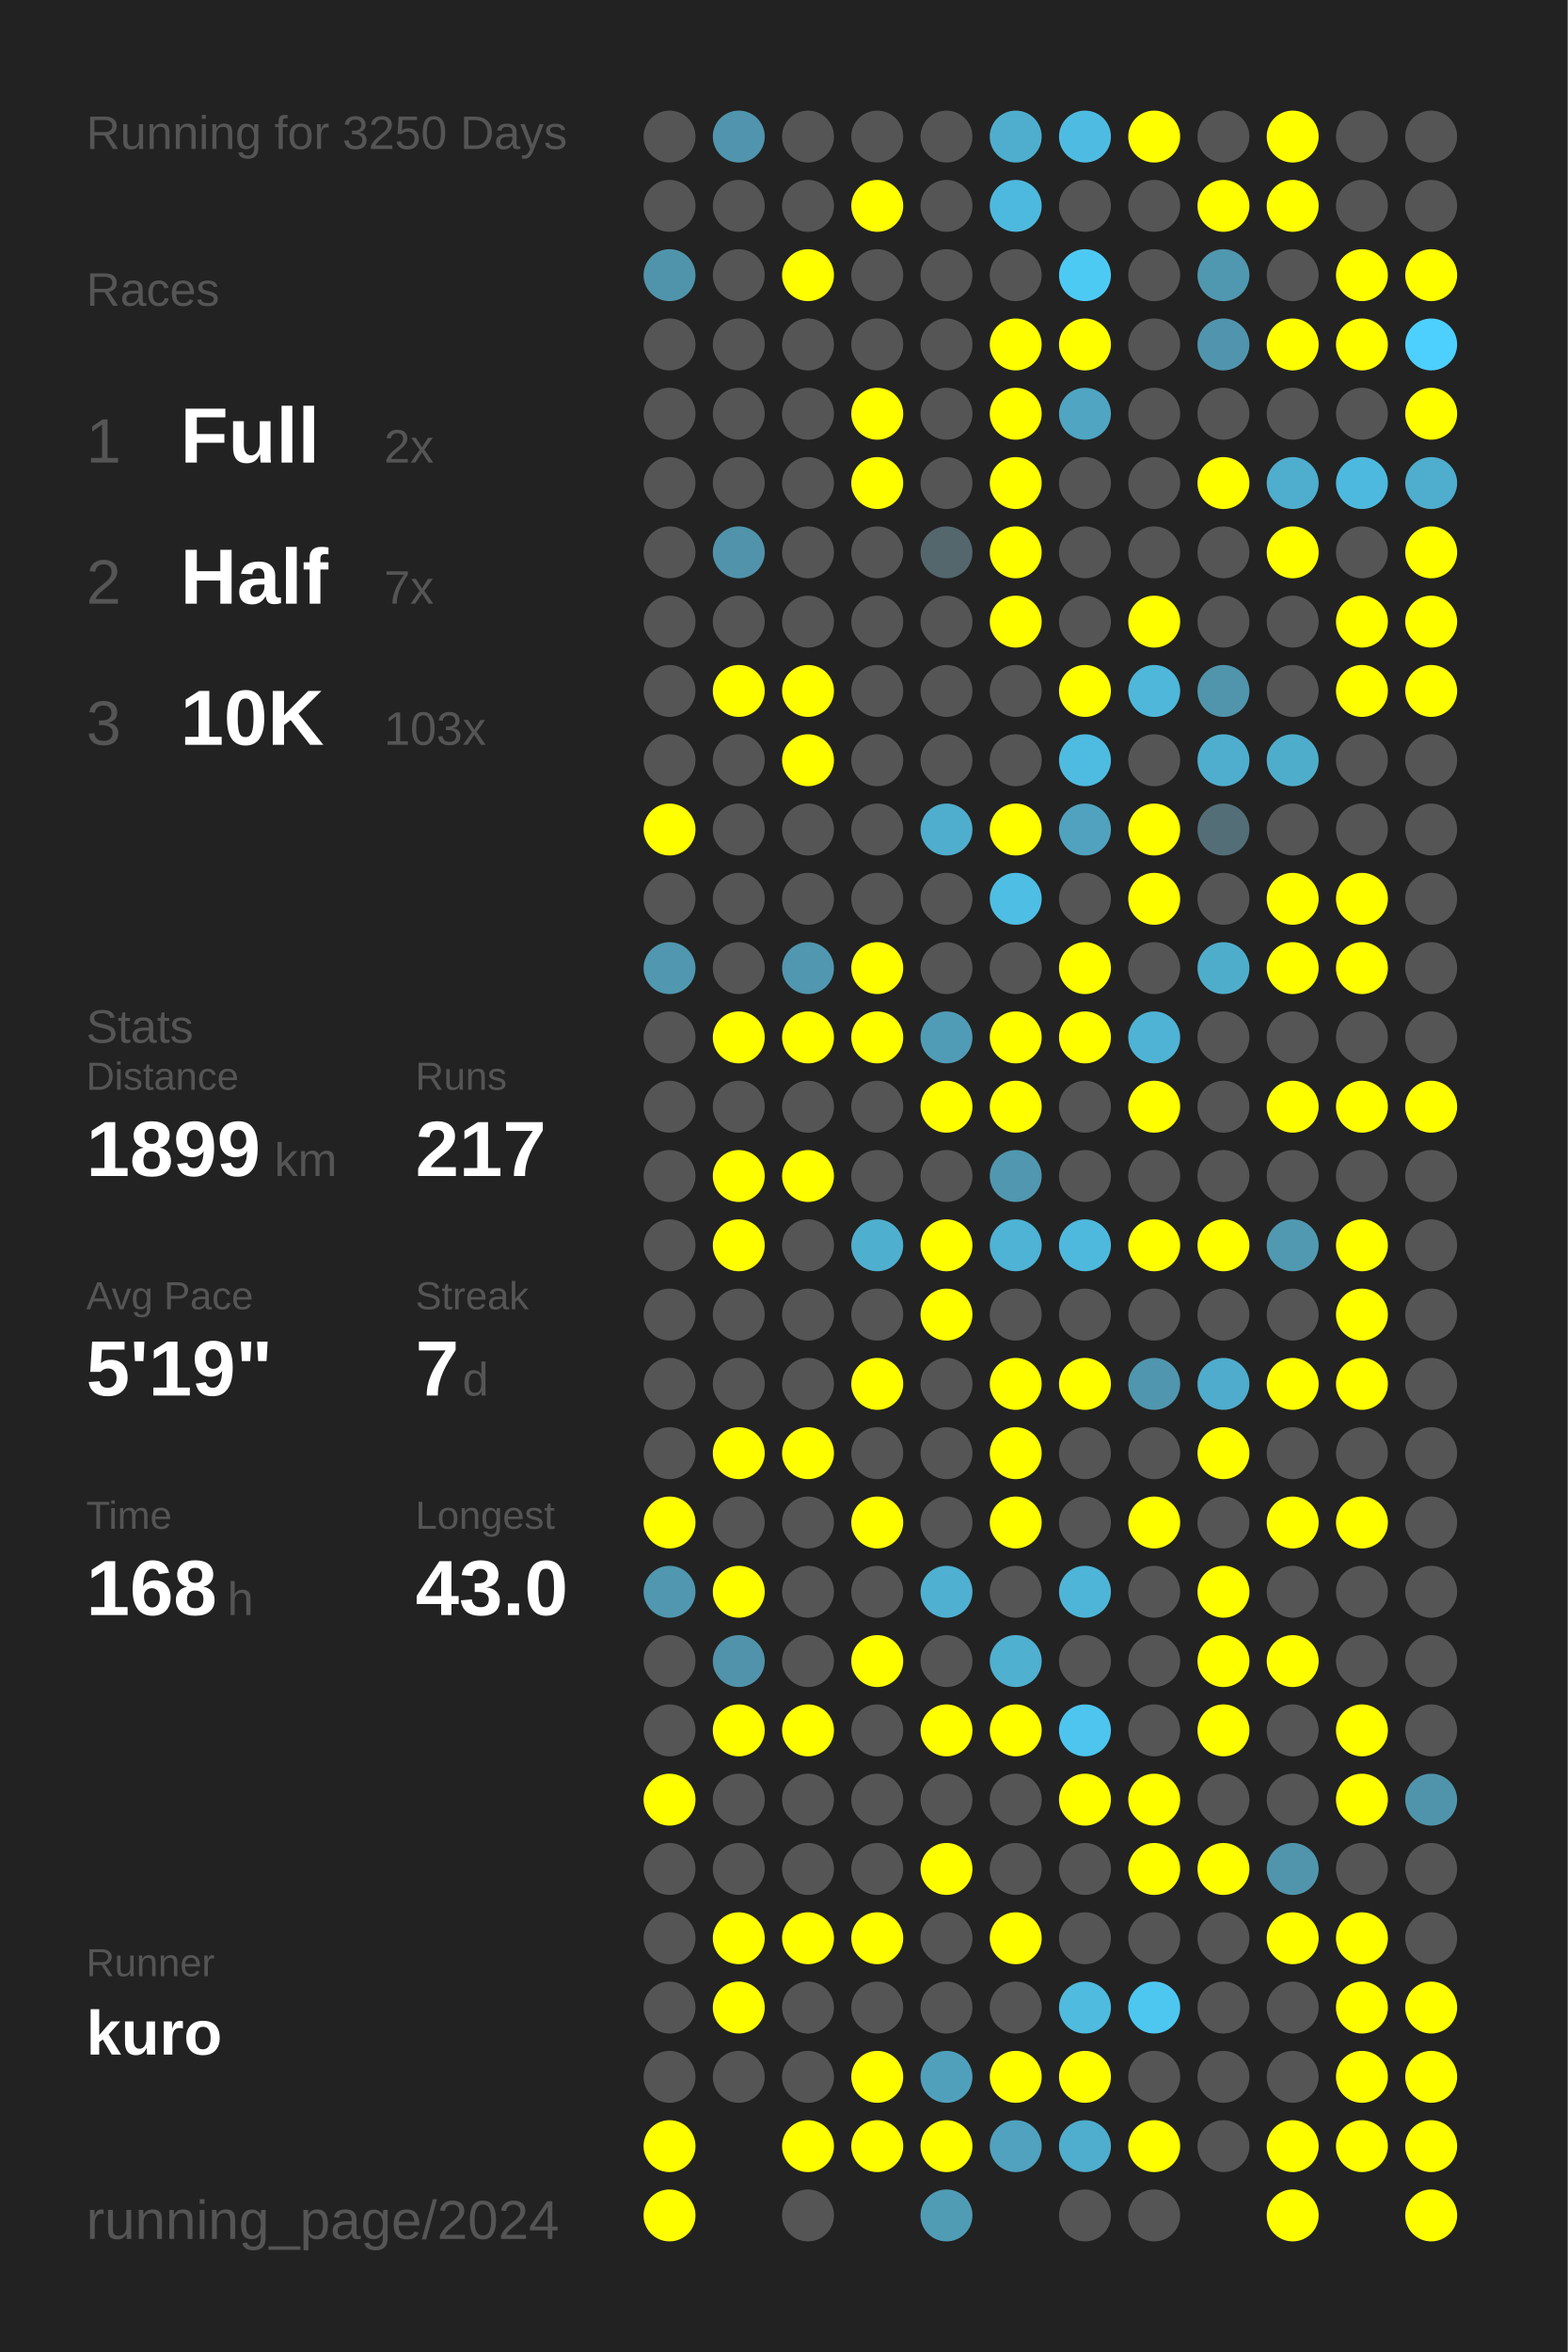
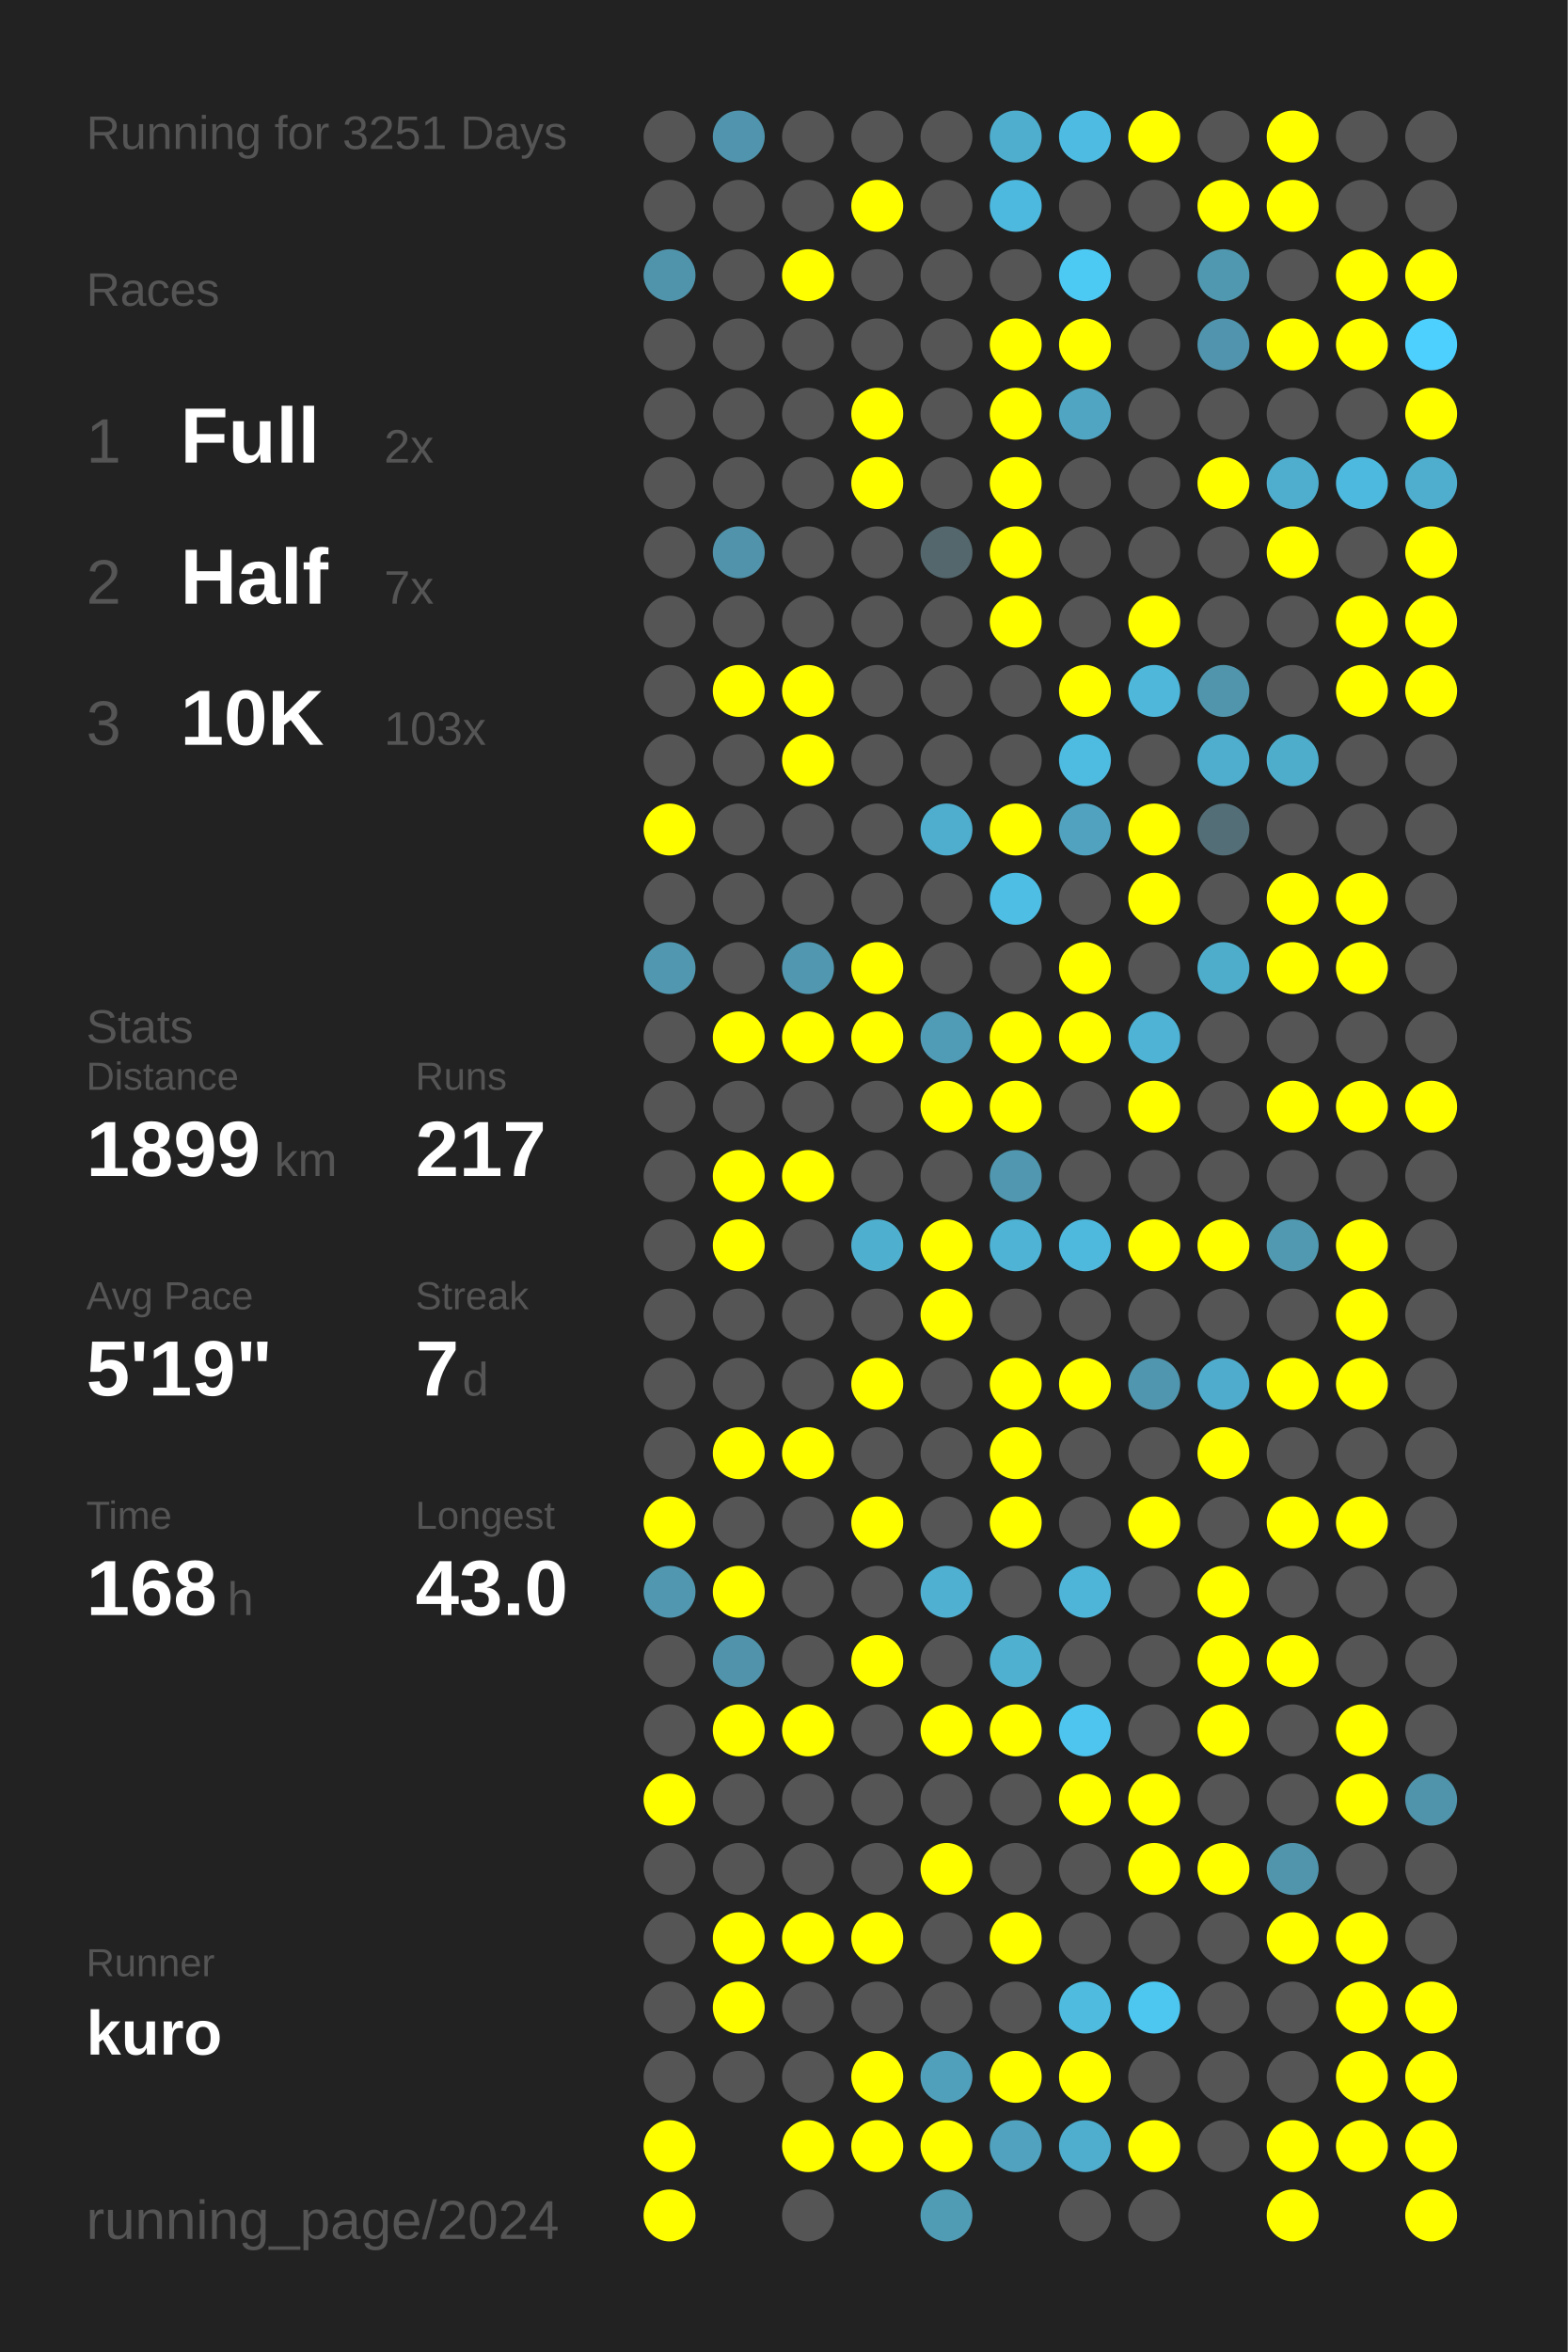
<svg xmlns="http://www.w3.org/2000/svg" baseProfile="full" height="300mm" version="1.1" viewBox="0,0,200,300" width="200mm">
  <defs />
  <rect fill="#222222" height="300" width="200" x="0" y="0" />
-   <text fill="#555555" style="font-size:6px; font-family:Arial;" x="11" y="19">Running for 3250 Days</text>
+   <text fill="#555555" style="font-size:6px; font-family:Arial;" x="11" y="19">Running for 3251 Days</text>
  <text fill="#555555" style="font-size:6px; font-family:Arial;" x="11" y="39">Races</text>
  <text fill="#555555" style="font-size:8px; font-family:Arial;" x="11" y="59">1</text>
  <text fill="#FFFFFF" style="font-size:10px; font-family:Arial; font-weight:bold;" x="23" y="59">Full</text>
  <text fill="#555555" style="font-size:6px; font-family:Arial;" x="49" y="59">2x</text>
  <text fill="#555555" style="font-size:8px; font-family:Arial;" x="11" y="77">2</text>
  <text fill="#FFFFFF" style="font-size:10px; font-family:Arial; font-weight:bold;" x="23" y="77">Half</text>
  <text fill="#555555" style="font-size:6px; font-family:Arial;" x="49" y="77">7x</text>
  <text fill="#555555" style="font-size:8px; font-family:Arial;" x="11" y="95">3</text>
  <text fill="#FFFFFF" style="font-size:10px; font-family:Arial; font-weight:bold;" x="23" y="95">10K</text>
  <text fill="#555555" style="font-size:6px; font-family:Arial;" x="49" y="95">103x</text>
  <text fill="#555555" style="font-size:6px; font-family:Arial;" x="11" y="133">Stats</text>
  <text fill="#555555" style="font-size:5px; font-family:Arial;" x="11" y="139">Distance</text>
  <text fill="#FFFFFF" style="font-size:10px; font-family:Arial; font-weight:bold;" x="11" y="150">1899</text>
  <text fill="#555555" style="font-size:6px; font-family:Arial;" x="35" y="150">km</text>
  <text fill="#555555" style="font-size:5px; font-family:Arial;" x="53" y="139">Runs</text>
  <text fill="#FFFFFF" style="font-size:10px; font-family:Arial; font-weight:bold;" x="53" y="150">217</text>
  <text fill="#555555" style="font-size:5px; font-family:Arial;" x="11" y="167">Avg Pace</text>
  <text fill="#FFFFFF" style="font-size:10px; font-family:Arial; font-weight:bold;" x="11" y="178">5'19"</text>
  <text fill="#555555" style="font-size:5px; font-family:Arial;" x="53" y="167">Streak</text>
  <text fill="#FFFFFF" style="font-size:10px; font-family:Arial; font-weight:bold;" x="53" y="178">7</text>
  <text fill="#555555" style="font-size:6px; font-family:Arial;" x="59" y="178">d</text>
  <text fill="#555555" style="font-size:5px; font-family:Arial;" x="11" y="195">Time</text>
  <text fill="#FFFFFF" style="font-size:10px; font-family:Arial; font-weight:bold;" x="11" y="206">168</text>
  <text fill="#555555" style="font-size:6px; font-family:Arial;" x="29" y="206">h</text>
  <text fill="#555555" style="font-size:5px; font-family:Arial;" x="53" y="195">Longest</text>
  <text fill="#FFFFFF" style="font-size:10px; font-family:Arial; font-weight:bold;" x="53" y="206">43.0</text>
  <text fill="#555555" style="font-size:5px; font-family:Arial;" x="11" y="252.065">Runner</text>
  <text fill="#FFFFFF" style="font-size:8px; font-family:Arial; font-weight:bold;" x="11" y="262.065">kuro</text>
  <text fill="#555555" style="font-size:7px; font-family:Arial;" x="11" y="285.581">running_page/2024</text>
  <circle cx="85.417" cy="17.419" fill="#555555" r="3.312" />
  <circle cx="85.417" cy="26.258" fill="#555555" r="3.312" />
  <circle cx="85.417" cy="35.097" fill="#5094ab" r="3.312" />
  <circle cx="85.417" cy="43.935" fill="#555555" r="3.312" />
  <circle cx="85.417" cy="52.774" fill="#555555" r="3.312" />
  <circle cx="85.417" cy="61.613" fill="#555555" r="3.312" />
  <circle cx="85.417" cy="70.452" fill="#555555" r="3.312" />
  <circle cx="85.417" cy="79.29" fill="#555555" r="3.312" />
  <circle cx="85.417" cy="88.129" fill="#555555" r="3.312" />
  <circle cx="85.417" cy="96.968" fill="#555555" r="3.312" />
  <circle cx="85.417" cy="105.806" fill="#FFFF00" r="3.312" />
  <circle cx="85.417" cy="114.645" fill="#555555" r="3.312" />
  <circle cx="85.417" cy="123.484" fill="#5097af" r="3.312" />
  <circle cx="85.417" cy="132.323" fill="#555555" r="3.312" />
  <circle cx="85.417" cy="141.161" fill="#555555" r="3.312" />
  <circle cx="85.417" cy="150" fill="#555555" r="3.312" />
  <circle cx="85.417" cy="158.839" fill="#555555" r="3.312" />
  <circle cx="85.417" cy="167.677" fill="#555555" r="3.312" />
  <circle cx="85.417" cy="176.516" fill="#555555" r="3.312" />
  <circle cx="85.417" cy="185.355" fill="#555555" r="3.312" />
  <circle cx="85.417" cy="194.194" fill="#FFFF00" r="3.312" />
  <circle cx="85.417" cy="203.032" fill="#5097af" r="3.312" />
  <circle cx="85.417" cy="211.871" fill="#555555" r="3.312" />
  <circle cx="85.417" cy="220.71" fill="#555555" r="3.312" />
  <circle cx="85.417" cy="229.548" fill="#FFFF00" r="3.312" />
  <circle cx="85.417" cy="238.387" fill="#555555" r="3.312" />
  <circle cx="85.417" cy="247.226" fill="#555555" r="3.312" />
  <circle cx="85.417" cy="256.065" fill="#555555" r="3.312" />
  <circle cx="85.417" cy="264.903" fill="#555555" r="3.312" />
  <circle cx="85.417" cy="273.742" fill="#FFFF00" r="3.312" />
  <circle cx="85.417" cy="282.581" fill="#FFFF00" r="3.312" />
  <circle cx="94.25" cy="17.419" fill="#5095ad" r="3.312" />
  <circle cx="94.25" cy="26.258" fill="#555555" r="3.312" />
  <circle cx="94.25" cy="35.097" fill="#555555" r="3.312" />
  <circle cx="94.25" cy="43.935" fill="#555555" r="3.312" />
  <circle cx="94.25" cy="52.774" fill="#555555" r="3.312" />
  <circle cx="94.25" cy="61.613" fill="#555555" r="3.312" />
  <circle cx="94.25" cy="70.452" fill="#5093aa" r="3.312" />
  <circle cx="94.25" cy="79.29" fill="#555555" r="3.312" />
  <circle cx="94.25" cy="88.129" fill="#FFFF00" r="3.312" />
  <circle cx="94.25" cy="96.968" fill="#555555" r="3.312" />
  <circle cx="94.25" cy="105.806" fill="#555555" r="3.312" />
  <circle cx="94.25" cy="114.645" fill="#555555" r="3.312" />
  <circle cx="94.25" cy="123.484" fill="#555555" r="3.312" />
  <circle cx="94.25" cy="132.323" fill="#FFFF00" r="3.312" />
  <circle cx="94.25" cy="141.161" fill="#555555" r="3.312" />
  <circle cx="94.25" cy="150" fill="#FFFF00" r="3.312" />
  <circle cx="94.25" cy="158.839" fill="#FFFF00" r="3.312" />
  <circle cx="94.25" cy="167.677" fill="#555555" r="3.312" />
  <circle cx="94.25" cy="176.516" fill="#555555" r="3.312" />
  <circle cx="94.25" cy="185.355" fill="#FFFF00" r="3.312" />
  <circle cx="94.25" cy="194.194" fill="#555555" r="3.312" />
  <circle cx="94.25" cy="203.032" fill="#FFFF00" r="3.312" />
  <circle cx="94.25" cy="211.871" fill="#5093aa" r="3.312" />
  <circle cx="94.25" cy="220.71" fill="#FFFF00" r="3.312" />
  <circle cx="94.25" cy="229.548" fill="#555555" r="3.312" />
  <circle cx="94.25" cy="238.387" fill="#555555" r="3.312" />
  <circle cx="94.25" cy="247.226" fill="#FFFF00" r="3.312" />
  <circle cx="94.25" cy="256.065" fill="#FFFF00" r="3.312" />
  <circle cx="94.25" cy="264.903" fill="#555555" r="3.312" />
  <circle cx="103.083" cy="17.419" fill="#555555" r="3.312" />
  <circle cx="103.083" cy="26.258" fill="#555555" r="3.312" />
  <circle cx="103.083" cy="35.097" fill="#FFFF00" r="3.312" />
  <circle cx="103.083" cy="43.935" fill="#555555" r="3.312" />
  <circle cx="103.083" cy="52.774" fill="#555555" r="3.312" />
  <circle cx="103.083" cy="61.613" fill="#555555" r="3.312" />
  <circle cx="103.083" cy="70.452" fill="#555555" r="3.312" />
  <circle cx="103.083" cy="79.29" fill="#555555" r="3.312" />
  <circle cx="103.083" cy="88.129" fill="#FFFF00" r="3.312" />
  <circle cx="103.083" cy="96.968" fill="#FFFF00" r="3.312" />
  <circle cx="103.083" cy="105.806" fill="#555555" r="3.312" />
  <circle cx="103.083" cy="114.645" fill="#555555" r="3.312" />
  <circle cx="103.083" cy="123.484" fill="#5097af" r="3.312" />
  <circle cx="103.083" cy="132.323" fill="#FFFF00" r="3.312" />
  <circle cx="103.083" cy="141.161" fill="#555555" r="3.312" />
  <circle cx="103.083" cy="150" fill="#FFFF00" r="3.312" />
  <circle cx="103.083" cy="158.839" fill="#555555" r="3.312" />
  <circle cx="103.083" cy="167.677" fill="#555555" r="3.312" />
  <circle cx="103.083" cy="176.516" fill="#555555" r="3.312" />
  <circle cx="103.083" cy="185.355" fill="#FFFF00" r="3.312" />
  <circle cx="103.083" cy="194.194" fill="#555555" r="3.312" />
  <circle cx="103.083" cy="203.032" fill="#555555" r="3.312" />
  <circle cx="103.083" cy="211.871" fill="#555555" r="3.312" />
  <circle cx="103.083" cy="220.71" fill="#FFFF00" r="3.312" />
  <circle cx="103.083" cy="229.548" fill="#555555" r="3.312" />
  <circle cx="103.083" cy="238.387" fill="#555555" r="3.312" />
  <circle cx="103.083" cy="247.226" fill="#FFFF00" r="3.312" />
  <circle cx="103.083" cy="256.065" fill="#555555" r="3.312" />
  <circle cx="103.083" cy="264.903" fill="#555555" r="3.312" />
  <circle cx="103.083" cy="273.742" fill="#FFFF00" r="3.312" />
  <circle cx="103.083" cy="282.581" fill="#555555" r="3.312" />
  <circle cx="111.917" cy="17.419" fill="#555555" r="3.312" />
  <circle cx="111.917" cy="26.258" fill="#FFFF00" r="3.312" />
  <circle cx="111.917" cy="35.097" fill="#555555" r="3.312" />
  <circle cx="111.917" cy="43.935" fill="#555555" r="3.312" />
  <circle cx="111.917" cy="52.774" fill="#FFFF00" r="3.312" />
  <circle cx="111.917" cy="61.613" fill="#FFFF00" r="3.312" />
  <circle cx="111.917" cy="70.452" fill="#555555" r="3.312" />
  <circle cx="111.917" cy="79.29" fill="#555555" r="3.312" />
  <circle cx="111.917" cy="88.129" fill="#555555" r="3.312" />
  <circle cx="111.917" cy="96.968" fill="#555555" r="3.312" />
  <circle cx="111.917" cy="105.806" fill="#555555" r="3.312" />
  <circle cx="111.917" cy="114.645" fill="#555555" r="3.312" />
  <circle cx="111.917" cy="123.484" fill="#FFFF00" r="3.312" />
  <circle cx="111.917" cy="132.323" fill="#FFFF00" r="3.312" />
  <circle cx="111.917" cy="141.161" fill="#555555" r="3.312" />
  <circle cx="111.917" cy="150" fill="#555555" r="3.312" />
  <circle cx="111.917" cy="158.839" fill="#4fafcf" r="3.312" />
  <circle cx="111.917" cy="167.677" fill="#555555" r="3.312" />
  <circle cx="111.917" cy="176.516" fill="#FFFF00" r="3.312" />
  <circle cx="111.917" cy="185.355" fill="#555555" r="3.312" />
  <circle cx="111.917" cy="194.194" fill="#FFFF00" r="3.312" />
  <circle cx="111.917" cy="203.032" fill="#555555" r="3.312" />
  <circle cx="111.917" cy="211.871" fill="#FFFF00" r="3.312" />
  <circle cx="111.917" cy="220.71" fill="#555555" r="3.312" />
  <circle cx="111.917" cy="229.548" fill="#555555" r="3.312" />
  <circle cx="111.917" cy="238.387" fill="#555555" r="3.312" />
  <circle cx="111.917" cy="247.226" fill="#FFFF00" r="3.312" />
  <circle cx="111.917" cy="256.065" fill="#555555" r="3.312" />
  <circle cx="111.917" cy="264.903" fill="#FFFF00" r="3.312" />
  <circle cx="111.917" cy="273.742" fill="#FFFF00" r="3.312" />
  <circle cx="120.75" cy="17.419" fill="#555555" r="3.312" />
  <circle cx="120.75" cy="26.258" fill="#555555" r="3.312" />
  <circle cx="120.75" cy="35.097" fill="#555555" r="3.312" />
  <circle cx="120.75" cy="43.935" fill="#555555" r="3.312" />
  <circle cx="120.75" cy="52.774" fill="#555555" r="3.312" />
  <circle cx="120.75" cy="61.613" fill="#555555" r="3.312" />
  <circle cx="120.75" cy="70.452" fill="#53676d" r="3.312" />
  <circle cx="120.75" cy="79.29" fill="#555555" r="3.312" />
  <circle cx="120.75" cy="88.129" fill="#555555" r="3.312" />
  <circle cx="120.75" cy="96.968" fill="#555555" r="3.312" />
  <circle cx="120.75" cy="105.806" fill="#4fadcd" r="3.312" />
  <circle cx="120.75" cy="114.645" fill="#555555" r="3.312" />
  <circle cx="120.75" cy="123.484" fill="#555555" r="3.312" />
  <circle cx="120.75" cy="132.323" fill="#509cb6" r="3.312" />
  <circle cx="120.75" cy="141.161" fill="#FFFF00" r="3.312" />
  <circle cx="120.75" cy="150" fill="#555555" r="3.312" />
  <circle cx="120.75" cy="158.839" fill="#FFFF00" r="3.312" />
  <circle cx="120.75" cy="167.677" fill="#FFFF00" r="3.312" />
  <circle cx="120.75" cy="176.516" fill="#555555" r="3.312" />
  <circle cx="120.75" cy="185.355" fill="#555555" r="3.312" />
  <circle cx="120.75" cy="194.194" fill="#555555" r="3.312" />
  <circle cx="120.75" cy="203.032" fill="#4fb0d1" r="3.312" />
  <circle cx="120.75" cy="211.871" fill="#555555" r="3.312" />
  <circle cx="120.75" cy="220.71" fill="#FFFF00" r="3.312" />
  <circle cx="120.75" cy="229.548" fill="#555555" r="3.312" />
  <circle cx="120.75" cy="238.387" fill="#FFFF00" r="3.312" />
  <circle cx="120.75" cy="247.226" fill="#555555" r="3.312" />
  <circle cx="120.75" cy="256.065" fill="#555555" r="3.312" />
  <circle cx="120.75" cy="264.903" fill="#50a0bc" r="3.312" />
  <circle cx="120.75" cy="273.742" fill="#FFFF00" r="3.312" />
  <circle cx="120.75" cy="282.581" fill="#509cb5" r="3.312" />
  <circle cx="129.583" cy="17.419" fill="#4faece" r="3.312" />
  <circle cx="129.583" cy="26.258" fill="#4eb9de" r="3.312" />
  <circle cx="129.583" cy="35.097" fill="#555555" r="3.312" />
  <circle cx="129.583" cy="43.935" fill="#FFFF00" r="3.312" />
  <circle cx="129.583" cy="52.774" fill="#FFFF00" r="3.312" />
  <circle cx="129.583" cy="61.613" fill="#FFFF00" r="3.312" />
  <circle cx="129.583" cy="70.452" fill="#FFFF00" r="3.312" />
  <circle cx="129.583" cy="79.29" fill="#FFFF00" r="3.312" />
  <circle cx="129.583" cy="88.129" fill="#555555" r="3.312" />
  <circle cx="129.583" cy="96.968" fill="#555555" r="3.312" />
  <circle cx="129.583" cy="105.806" fill="#FFFF00" r="3.312" />
  <circle cx="129.583" cy="114.645" fill="#4ebee4" r="3.312" />
  <circle cx="129.583" cy="123.484" fill="#555555" r="3.312" />
  <circle cx="129.583" cy="132.323" fill="#FFFF00" r="3.312" />
  <circle cx="129.583" cy="141.161" fill="#FFFF00" r="3.312" />
  <circle cx="129.583" cy="150" fill="#5097af" r="3.312" />
  <circle cx="129.583" cy="158.839" fill="#4eb3d4" r="3.312" />
  <circle cx="129.583" cy="167.677" fill="#555555" r="3.312" />
  <circle cx="129.583" cy="176.516" fill="#FFFF00" r="3.312" />
  <circle cx="129.583" cy="185.355" fill="#FFFF00" r="3.312" />
  <circle cx="129.583" cy="194.194" fill="#FFFF00" r="3.312" />
  <circle cx="129.583" cy="203.032" fill="#555555" r="3.312" />
  <circle cx="129.583" cy="211.871" fill="#4fb0d0" r="3.312" />
  <circle cx="129.583" cy="220.71" fill="#FFFF00" r="3.312" />
  <circle cx="129.583" cy="229.548" fill="#555555" r="3.312" />
  <circle cx="129.583" cy="238.387" fill="#555555" r="3.312" />
  <circle cx="129.583" cy="247.226" fill="#FFFF00" r="3.312" />
  <circle cx="129.583" cy="256.065" fill="#555555" r="3.312" />
  <circle cx="129.583" cy="264.903" fill="#FFFF00" r="3.312" />
  <circle cx="129.583" cy="273.742" fill="#50a2be" r="3.312" />
  <circle cx="138.417" cy="17.419" fill="#4ebce2" r="3.312" />
  <circle cx="138.417" cy="26.258" fill="#555555" r="3.312" />
  <circle cx="138.417" cy="35.097" fill="#4dcaf4" r="3.312" />
  <circle cx="138.417" cy="43.935" fill="#FFFF00" r="3.312" />
  <circle cx="138.417" cy="52.774" fill="#4fa5c2" r="3.312" />
  <circle cx="138.417" cy="61.613" fill="#555555" r="3.312" />
  <circle cx="138.417" cy="70.452" fill="#555555" r="3.312" />
  <circle cx="138.417" cy="79.29" fill="#555555" r="3.312" />
  <circle cx="138.417" cy="88.129" fill="#FFFF00" r="3.312" />
  <circle cx="138.417" cy="96.968" fill="#4ebbe0" r="3.312" />
  <circle cx="138.417" cy="105.806" fill="#50a2be" r="3.312" />
  <circle cx="138.417" cy="114.645" fill="#555555" r="3.312" />
  <circle cx="138.417" cy="123.484" fill="#FFFF00" r="3.312" />
  <circle cx="138.417" cy="132.323" fill="#FFFF00" r="3.312" />
  <circle cx="138.417" cy="141.161" fill="#555555" r="3.312" />
  <circle cx="138.417" cy="150" fill="#555555" r="3.312" />
  <circle cx="138.417" cy="158.839" fill="#4eb9dd" r="3.312" />
  <circle cx="138.417" cy="167.677" fill="#555555" r="3.312" />
  <circle cx="138.417" cy="176.516" fill="#FFFF00" r="3.312" />
  <circle cx="138.417" cy="185.355" fill="#555555" r="3.312" />
  <circle cx="138.417" cy="194.194" fill="#555555" r="3.312" />
  <circle cx="138.417" cy="203.032" fill="#4eb5d8" r="3.312" />
  <circle cx="138.417" cy="211.871" fill="#555555" r="3.312" />
  <circle cx="138.417" cy="220.71" fill="#4dc5ee" r="3.312" />
  <circle cx="138.417" cy="229.548" fill="#FFFF00" r="3.312" />
  <circle cx="138.417" cy="238.387" fill="#555555" r="3.312" />
  <circle cx="138.417" cy="247.226" fill="#555555" r="3.312" />
  <circle cx="138.417" cy="256.065" fill="#4ebbdf" r="3.312" />
  <circle cx="138.417" cy="264.903" fill="#FFFF00" r="3.312" />
  <circle cx="138.417" cy="273.742" fill="#4fadcd" r="3.312" />
  <circle cx="138.417" cy="282.581" fill="#555555" r="3.312" />
  <circle cx="147.25" cy="17.419" fill="#FFFF00" r="3.312" />
  <circle cx="147.25" cy="26.258" fill="#555555" r="3.312" />
  <circle cx="147.25" cy="35.097" fill="#555555" r="3.312" />
  <circle cx="147.25" cy="43.935" fill="#555555" r="3.312" />
  <circle cx="147.25" cy="52.774" fill="#555555" r="3.312" />
  <circle cx="147.25" cy="61.613" fill="#555555" r="3.312" />
  <circle cx="147.25" cy="70.452" fill="#555555" r="3.312" />
  <circle cx="147.25" cy="79.29" fill="#FFFF00" r="3.312" />
  <circle cx="147.25" cy="88.129" fill="#4eb7da" r="3.312" />
  <circle cx="147.25" cy="96.968" fill="#555555" r="3.312" />
  <circle cx="147.25" cy="105.806" fill="#FFFF00" r="3.312" />
  <circle cx="147.25" cy="114.645" fill="#FFFF00" r="3.312" />
  <circle cx="147.25" cy="123.484" fill="#555555" r="3.312" />
  <circle cx="147.25" cy="132.323" fill="#4eb3d5" r="3.312" />
  <circle cx="147.25" cy="141.161" fill="#FFFF00" r="3.312" />
  <circle cx="147.25" cy="150" fill="#555555" r="3.312" />
  <circle cx="147.25" cy="158.839" fill="#FFFF00" r="3.312" />
  <circle cx="147.25" cy="167.677" fill="#555555" r="3.312" />
  <circle cx="147.25" cy="176.516" fill="#5096ae" r="3.312" />
  <circle cx="147.25" cy="185.355" fill="#555555" r="3.312" />
  <circle cx="147.25" cy="194.194" fill="#FFFF00" r="3.312" />
  <circle cx="147.25" cy="203.032" fill="#555555" r="3.312" />
  <circle cx="147.25" cy="211.871" fill="#555555" r="3.312" />
  <circle cx="147.25" cy="220.71" fill="#555555" r="3.312" />
  <circle cx="147.25" cy="229.548" fill="#FFFF00" r="3.312" />
  <circle cx="147.25" cy="238.387" fill="#FFFF00" r="3.312" />
  <circle cx="147.25" cy="247.226" fill="#555555" r="3.312" />
  <circle cx="147.25" cy="256.065" fill="#4dc7f0" r="3.312" />
  <circle cx="147.25" cy="264.903" fill="#555555" r="3.312" />
  <circle cx="147.25" cy="273.742" fill="#FFFF00" r="3.312" />
  <circle cx="147.25" cy="282.581" fill="#555555" r="3.312" />
  <circle cx="156.083" cy="17.419" fill="#555555" r="3.312" />
  <circle cx="156.083" cy="26.258" fill="#FFFF00" r="3.312" />
  <circle cx="156.083" cy="35.097" fill="#5098b0" r="3.312" />
  <circle cx="156.083" cy="43.935" fill="#5095ad" r="3.312" />
  <circle cx="156.083" cy="52.774" fill="#555555" r="3.312" />
  <circle cx="156.083" cy="61.613" fill="#FFFF00" r="3.312" />
  <circle cx="156.083" cy="70.452" fill="#555555" r="3.312" />
  <circle cx="156.083" cy="79.29" fill="#555555" r="3.312" />
  <circle cx="156.083" cy="88.129" fill="#5095ac" r="3.312" />
  <circle cx="156.083" cy="96.968" fill="#4faece" r="3.312" />
  <circle cx="156.083" cy="105.806" fill="#536e77" r="3.312" />
  <circle cx="156.083" cy="114.645" fill="#555555" r="3.312" />
  <circle cx="156.083" cy="123.484" fill="#4fadcc" r="3.312" />
  <circle cx="156.083" cy="132.323" fill="#555555" r="3.312" />
  <circle cx="156.083" cy="141.161" fill="#555555" r="3.312" />
  <circle cx="156.083" cy="150" fill="#555555" r="3.312" />
  <circle cx="156.083" cy="158.839" fill="#FFFF00" r="3.312" />
  <circle cx="156.083" cy="167.677" fill="#555555" r="3.312" />
  <circle cx="156.083" cy="176.516" fill="#4faccc" r="3.312" />
  <circle cx="156.083" cy="185.355" fill="#FFFF00" r="3.312" />
  <circle cx="156.083" cy="194.194" fill="#555555" r="3.312" />
  <circle cx="156.083" cy="203.032" fill="#FFFF00" r="3.312" />
  <circle cx="156.083" cy="211.871" fill="#FFFF00" r="3.312" />
  <circle cx="156.083" cy="220.71" fill="#FFFF00" r="3.312" />
  <circle cx="156.083" cy="229.548" fill="#555555" r="3.312" />
  <circle cx="156.083" cy="238.387" fill="#FFFF00" r="3.312" />
  <circle cx="156.083" cy="247.226" fill="#555555" r="3.312" />
  <circle cx="156.083" cy="256.065" fill="#555555" r="3.312" />
  <circle cx="156.083" cy="264.903" fill="#555555" r="3.312" />
  <circle cx="156.083" cy="273.742" fill="#555555" r="3.312" />
  <circle cx="164.917" cy="17.419" fill="#FFFF00" r="3.312" />
  <circle cx="164.917" cy="26.258" fill="#FFFF00" r="3.312" />
  <circle cx="164.917" cy="35.097" fill="#555555" r="3.312" />
  <circle cx="164.917" cy="43.935" fill="#FFFF00" r="3.312" />
  <circle cx="164.917" cy="52.774" fill="#555555" r="3.312" />
  <circle cx="164.917" cy="61.613" fill="#4fadcd" r="3.312" />
  <circle cx="164.917" cy="70.452" fill="#FFFF00" r="3.312" />
  <circle cx="164.917" cy="79.29" fill="#555555" r="3.312" />
  <circle cx="164.917" cy="88.129" fill="#555555" r="3.312" />
  <circle cx="164.917" cy="96.968" fill="#4fadcc" r="3.312" />
  <circle cx="164.917" cy="105.806" fill="#555555" r="3.312" />
  <circle cx="164.917" cy="114.645" fill="#FFFF00" r="3.312" />
  <circle cx="164.917" cy="123.484" fill="#FFFF00" r="3.312" />
  <circle cx="164.917" cy="132.323" fill="#555555" r="3.312" />
  <circle cx="164.917" cy="141.161" fill="#FFFF00" r="3.312" />
  <circle cx="164.917" cy="150" fill="#555555" r="3.312" />
  <circle cx="164.917" cy="158.839" fill="#5099b1" r="3.312" />
  <circle cx="164.917" cy="167.677" fill="#555555" r="3.312" />
  <circle cx="164.917" cy="176.516" fill="#FFFF00" r="3.312" />
  <circle cx="164.917" cy="185.355" fill="#555555" r="3.312" />
  <circle cx="164.917" cy="194.194" fill="#FFFF00" r="3.312" />
  <circle cx="164.917" cy="203.032" fill="#555555" r="3.312" />
  <circle cx="164.917" cy="211.871" fill="#FFFF00" r="3.312" />
  <circle cx="164.917" cy="220.71" fill="#555555" r="3.312" />
  <circle cx="164.917" cy="229.548" fill="#555555" r="3.312" />
  <circle cx="164.917" cy="238.387" fill="#5095ac" r="3.312" />
  <circle cx="164.917" cy="247.226" fill="#FFFF00" r="3.312" />
  <circle cx="164.917" cy="256.065" fill="#555555" r="3.312" />
  <circle cx="164.917" cy="264.903" fill="#555555" r="3.312" />
  <circle cx="164.917" cy="273.742" fill="#FFFF00" r="3.312" />
  <circle cx="164.917" cy="282.581" fill="#FFFF00" r="3.312" />
  <circle cx="173.75" cy="17.419" fill="#555555" r="3.312" />
  <circle cx="173.75" cy="26.258" fill="#555555" r="3.312" />
  <circle cx="173.75" cy="35.097" fill="#FFFF00" r="3.312" />
  <circle cx="173.75" cy="43.935" fill="#FFFF00" r="3.312" />
  <circle cx="173.75" cy="52.774" fill="#555555" r="3.312" />
  <circle cx="173.75" cy="61.613" fill="#4eb9de" r="3.312" />
  <circle cx="173.75" cy="70.452" fill="#555555" r="3.312" />
  <circle cx="173.75" cy="79.29" fill="#FFFF00" r="3.312" />
  <circle cx="173.75" cy="88.129" fill="#FFFF00" r="3.312" />
  <circle cx="173.75" cy="96.968" fill="#555555" r="3.312" />
  <circle cx="173.75" cy="105.806" fill="#555555" r="3.312" />
  <circle cx="173.75" cy="114.645" fill="#FFFF00" r="3.312" />
  <circle cx="173.75" cy="123.484" fill="#FFFF00" r="3.312" />
  <circle cx="173.75" cy="132.323" fill="#555555" r="3.312" />
  <circle cx="173.75" cy="141.161" fill="#FFFF00" r="3.312" />
  <circle cx="173.75" cy="150" fill="#555555" r="3.312" />
  <circle cx="173.75" cy="158.839" fill="#FFFF00" r="3.312" />
  <circle cx="173.75" cy="167.677" fill="#FFFF00" r="3.312" />
  <circle cx="173.75" cy="176.516" fill="#FFFF00" r="3.312" />
  <circle cx="173.75" cy="185.355" fill="#555555" r="3.312" />
  <circle cx="173.75" cy="194.194" fill="#FFFF00" r="3.312" />
  <circle cx="173.75" cy="203.032" fill="#555555" r="3.312" />
  <circle cx="173.75" cy="211.871" fill="#555555" r="3.312" />
  <circle cx="173.75" cy="220.71" fill="#FFFF00" r="3.312" />
  <circle cx="173.75" cy="229.548" fill="#FFFF00" r="3.312" />
  <circle cx="173.75" cy="238.387" fill="#555555" r="3.312" />
  <circle cx="173.75" cy="247.226" fill="#FFFF00" r="3.312" />
  <circle cx="173.75" cy="256.065" fill="#FFFF00" r="3.312" />
  <circle cx="173.75" cy="264.903" fill="#FFFF00" r="3.312" />
  <circle cx="173.75" cy="273.742" fill="#FFFF00" r="3.312" />
  <circle cx="182.583" cy="17.419" fill="#555555" r="3.312" />
  <circle cx="182.583" cy="26.258" fill="#555555" r="3.312" />
  <circle cx="182.583" cy="35.097" fill="#FFFF00" r="3.312" />
  <circle cx="182.583" cy="43.935" fill="#4dd0fd" r="3.312" />
  <circle cx="182.583" cy="52.774" fill="#FFFF00" r="3.312" />
  <circle cx="182.583" cy="61.613" fill="#4fadcd" r="3.312" />
  <circle cx="182.583" cy="70.452" fill="#FFFF00" r="3.312" />
  <circle cx="182.583" cy="79.29" fill="#FFFF00" r="3.312" />
  <circle cx="182.583" cy="88.129" fill="#FFFF00" r="3.312" />
  <circle cx="182.583" cy="96.968" fill="#555555" r="3.312" />
  <circle cx="182.583" cy="105.806" fill="#555555" r="3.312" />
  <circle cx="182.583" cy="114.645" fill="#555555" r="3.312" />
  <circle cx="182.583" cy="123.484" fill="#555555" r="3.312" />
  <circle cx="182.583" cy="132.323" fill="#555555" r="3.312" />
  <circle cx="182.583" cy="141.161" fill="#FFFF00" r="3.312" />
  <circle cx="182.583" cy="150" fill="#555555" r="3.312" />
  <circle cx="182.583" cy="158.839" fill="#555555" r="3.312" />
  <circle cx="182.583" cy="167.677" fill="#555555" r="3.312" />
  <circle cx="182.583" cy="176.516" fill="#555555" r="3.312" />
  <circle cx="182.583" cy="185.355" fill="#555555" r="3.312" />
  <circle cx="182.583" cy="194.194" fill="#555555" r="3.312" />
  <circle cx="182.583" cy="203.032" fill="#555555" r="3.312" />
  <circle cx="182.583" cy="211.871" fill="#555555" r="3.312" />
  <circle cx="182.583" cy="220.71" fill="#555555" r="3.312" />
  <circle cx="182.583" cy="229.548" fill="#5094ab" r="3.312" />
  <circle cx="182.583" cy="238.387" fill="#555555" r="3.312" />
  <circle cx="182.583" cy="247.226" fill="#555555" r="3.312" />
  <circle cx="182.583" cy="256.065" fill="#FFFF00" r="3.312" />
  <circle cx="182.583" cy="264.903" fill="#FFFF00" r="3.312" />
  <circle cx="182.583" cy="273.742" fill="#FFFF00" r="3.312" />
  <circle cx="182.583" cy="282.581" fill="#FFFF00" r="3.312" />
</svg>
